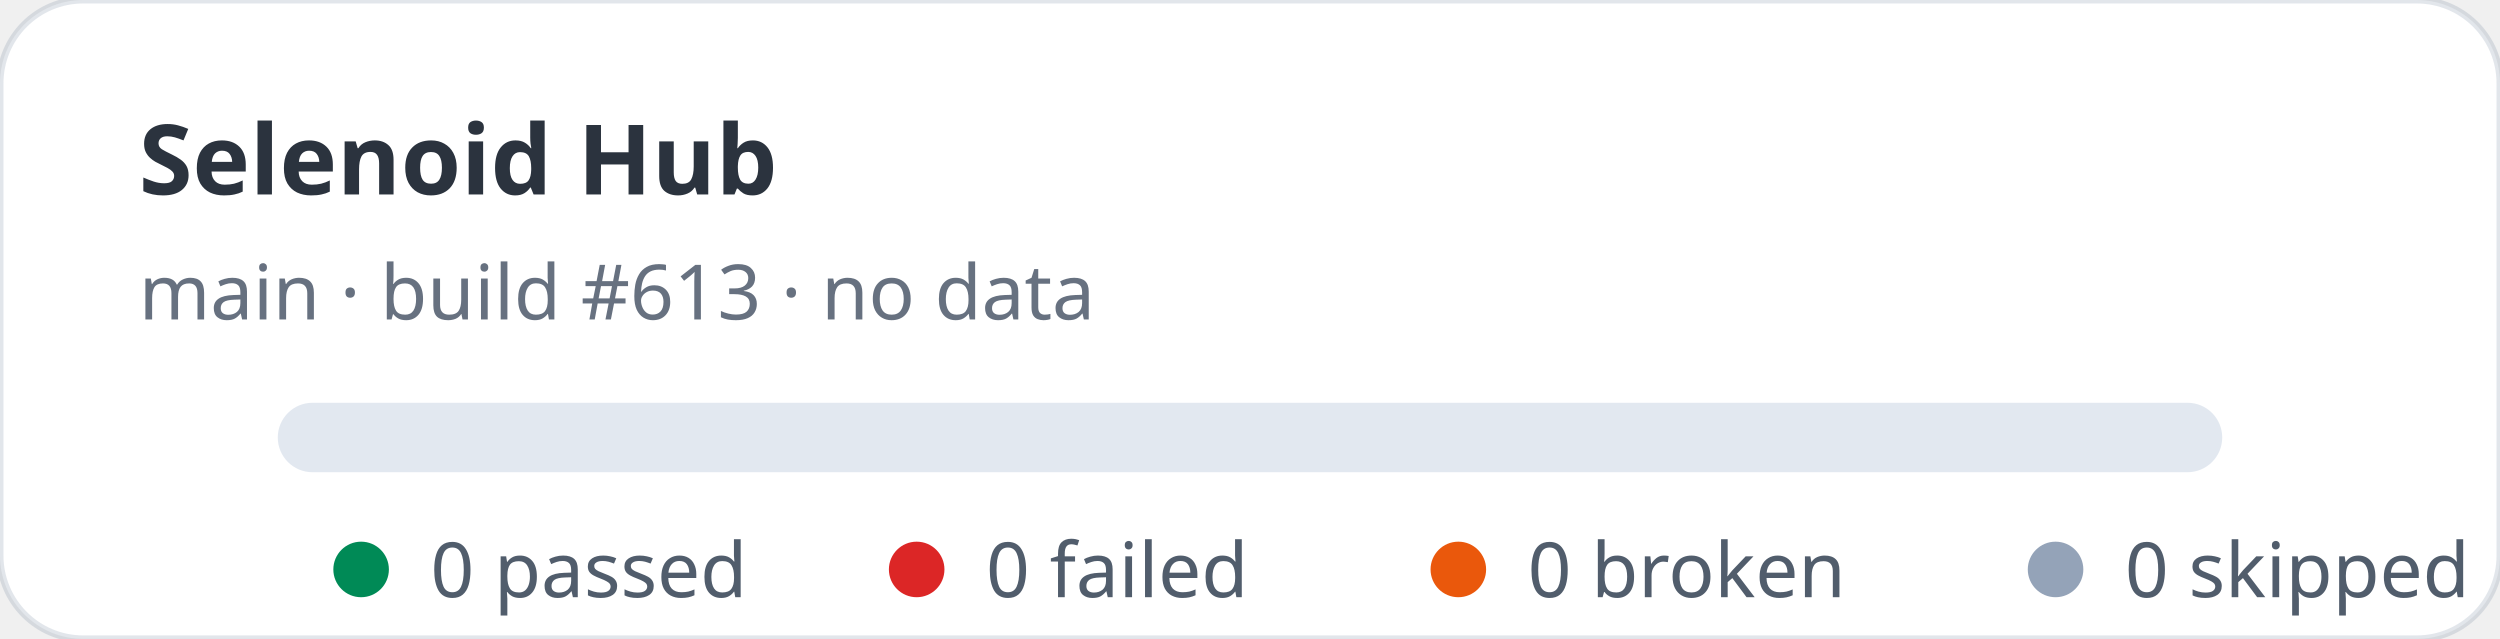
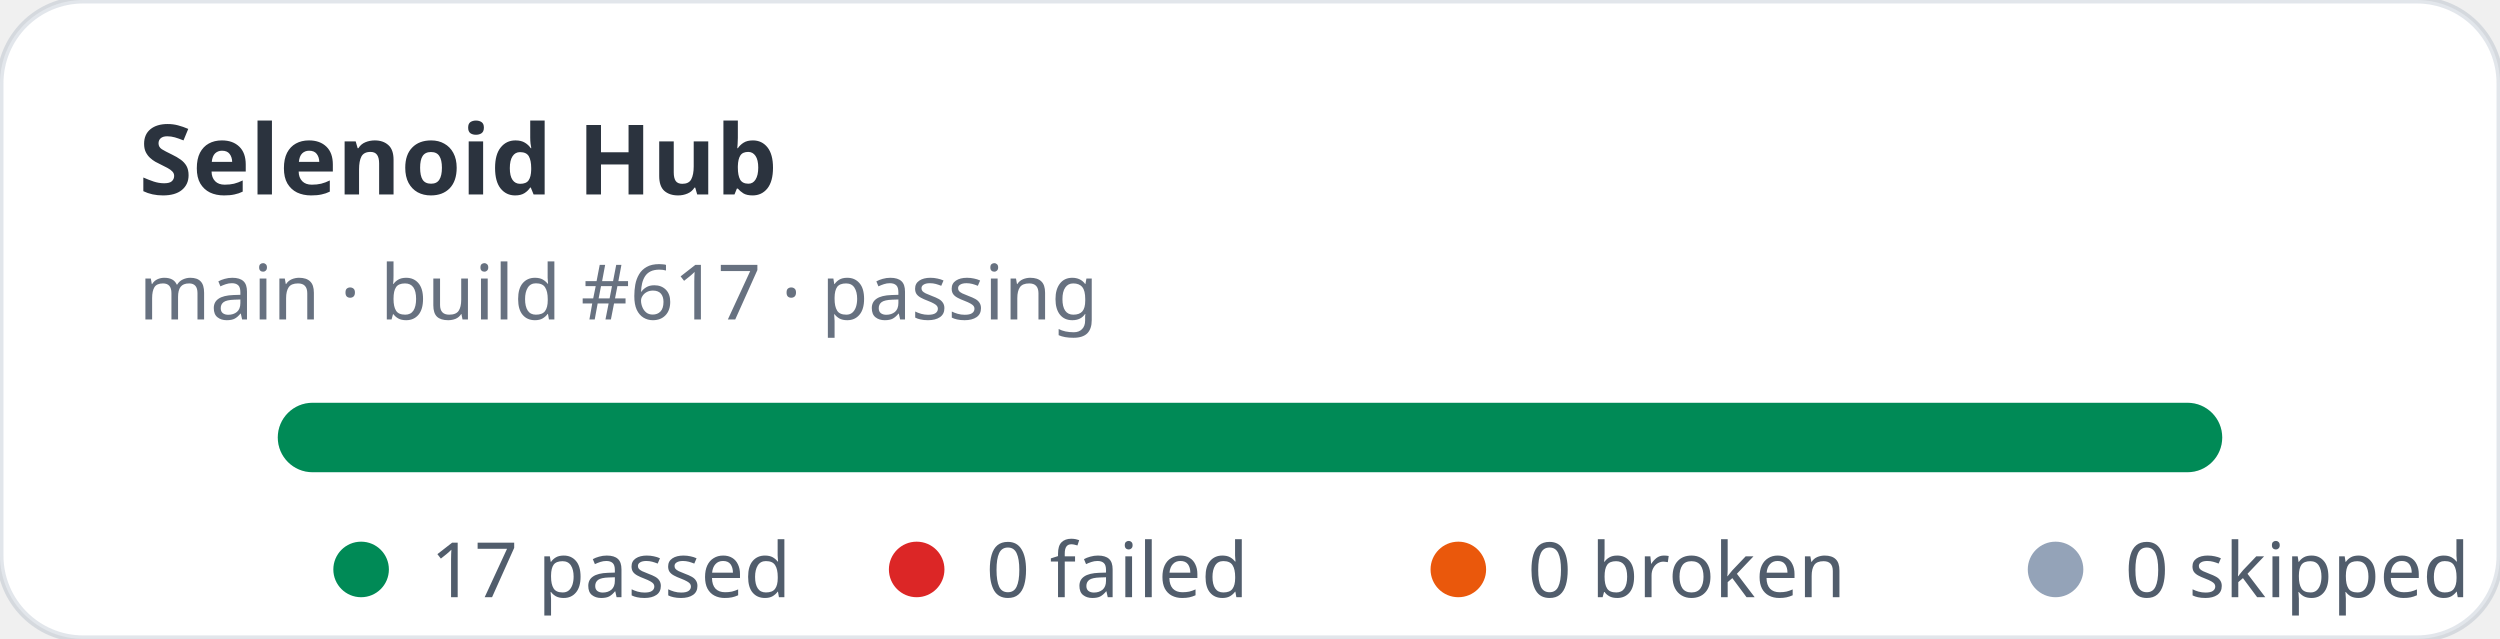
- <svg xmlns="http://www.w3.org/2000/svg" width="360" height="92" viewBox="0 0 360 92" role="img" aria-label="Selenoid Hub stats: 0 passed, 0 failed">
+ <svg xmlns="http://www.w3.org/2000/svg" width="360" height="92" viewBox="0 0 360 92" role="img" aria-label="Selenoid Hub stats: 17 passed, 0 failed">
  <rect width="360" height="92" rx="12" fill="#ffffff" stroke="rgba(11,48,86,0.12)" />
  <text x="20" y="28" fill="rgba(1,10,24,0.83)" font-family="ui-sans-serif,system-ui,sans-serif" font-size="14" font-weight="700">Selenoid Hub</text>
-   <text x="20" y="46" fill="rgba(2,19,44,0.6)" font-family="ui-sans-serif,system-ui,sans-serif" font-size="11">main · build #613 · no data</text>
+   <text x="20" y="46" fill="rgba(2,19,44,0.6)" font-family="ui-sans-serif,system-ui,sans-serif" font-size="11">main · build #617 · passing</text>
  <rect x="40" y="58" width="280" height="10" rx="5" fill="#e2e8f0" />
+   <rect x="40" y="58" width="280" height="10" rx="5" fill="#008a56" />
  <g font-family="ui-sans-serif,system-ui,sans-serif" font-size="11" fill="rgba(1,18,40,0.68)">
    <circle cx="52" cy="82" r="4" fill="#008a56" />
-     <text x="62" y="86">0 passed</text>
+     <text x="62" y="86">17 passed</text>
    <circle cx="132" cy="82" r="4" fill="#dc2626" />
    <text x="142" y="86">0 failed</text>
    <circle cx="210" cy="82" r="4" fill="#ea580c" />
    <text x="220" y="86">0 broken</text>
    <circle cx="296" cy="82" r="4" fill="#94a3b8" />
    <text x="306" y="86">0 skipped</text>
  </g>
</svg>
